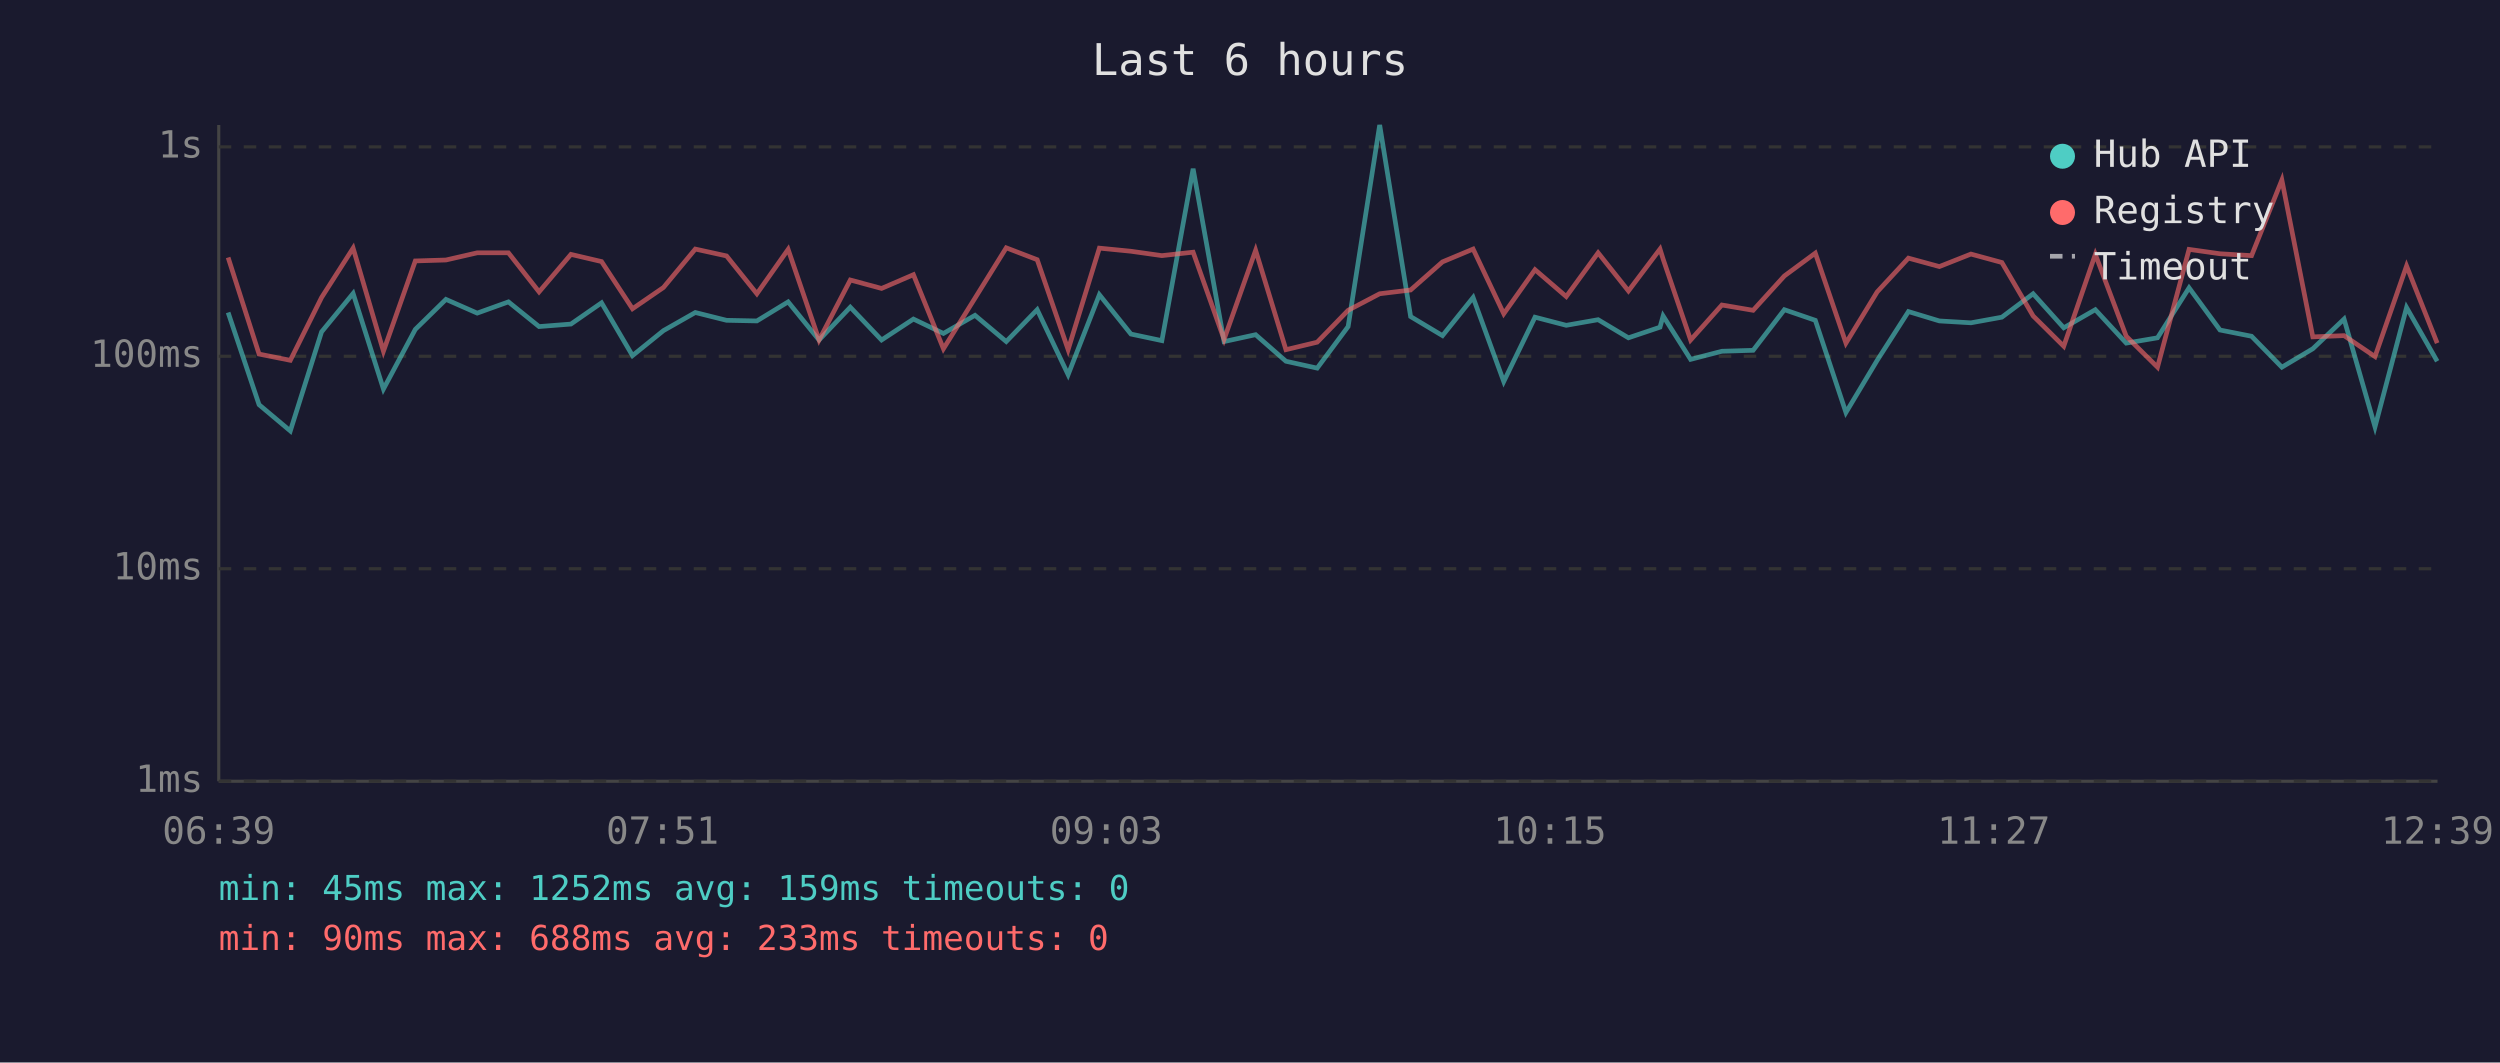
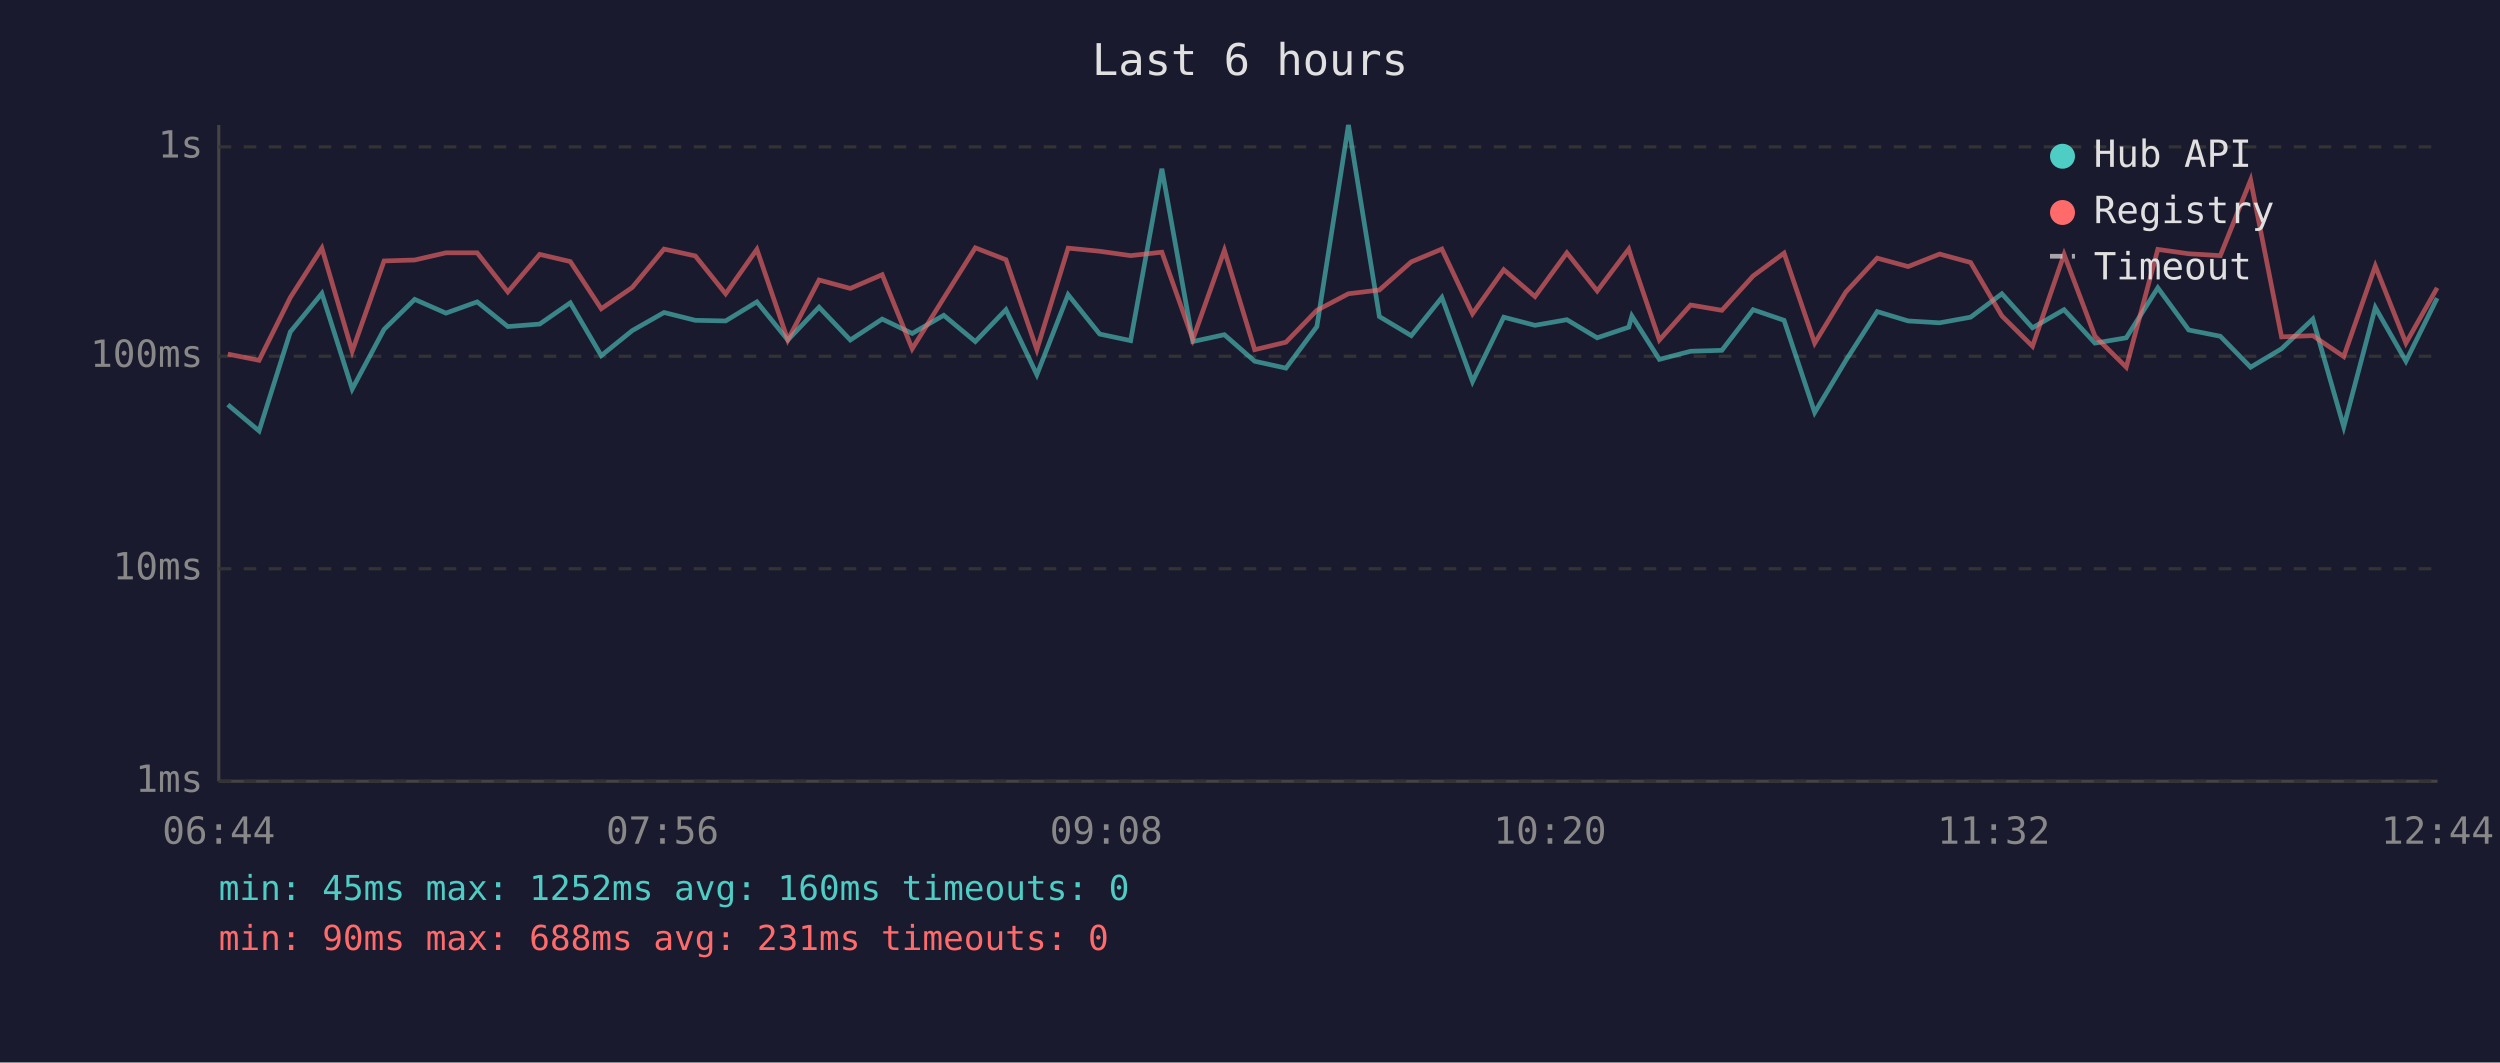
<svg xmlns="http://www.w3.org/2000/svg" viewBox="0 0 800 340" font-family="monospace" font-size="12">
  <rect width="800" height="340" fill="#1a1a2e" />
  <text x="400" y="24" fill="#e0e0e0" font-size="14" text-anchor="middle">Last 6 hours</text>
  <line x1="70" y1="40" x2="70" y2="250" stroke="#444" stroke-width="1" />
  <line x1="70" y1="250" x2="780" y2="250" stroke="#444" stroke-width="1" />
  <line x1="70" y1="250" x2="780" y2="250" stroke="#333" stroke-width="1" stroke-dasharray="4" />
  <text x="65" y="250" fill="#888" text-anchor="end" dominant-baseline="middle">1ms</text>
  <line x1="70" y1="182" x2="780" y2="182" stroke="#333" stroke-width="1" stroke-dasharray="4" />
  <text x="65" y="182" fill="#888" text-anchor="end" dominant-baseline="middle">10ms</text>
  <line x1="70" y1="114" x2="780" y2="114" stroke="#333" stroke-width="1" stroke-dasharray="4" />
  <text x="65" y="114" fill="#888" text-anchor="end" dominant-baseline="middle">100ms</text>
  <line x1="70" y1="47" x2="780" y2="47" stroke="#333" stroke-width="1" stroke-dasharray="4" />
  <text x="65" y="47" fill="#888" text-anchor="end" dominant-baseline="middle">1s</text>
-   <text x="70" y="270" fill="#888" text-anchor="middle">06:39</text>
-   <text x="212" y="270" fill="#888" text-anchor="middle">07:51</text>
-   <text x="354" y="270" fill="#888" text-anchor="middle">09:03</text>
-   <text x="496" y="270" fill="#888" text-anchor="middle">10:15</text>
-   <text x="638" y="270" fill="#888" text-anchor="middle">11:27</text>
-   <text x="780" y="270" fill="#888" text-anchor="middle">12:39</text>
-   <polyline points="73.0,100.0 82.9,129.5 92.9,137.9 102.9,106.2 113.0,93.9 122.7,124.5 132.9,105.4 142.7,95.8 152.7,100.2 162.7,96.6 172.5,104.5 182.7,103.7 192.5,96.9 202.4,113.8 212.3,105.8 222.5,100.0 232.5,102.5 242.2,102.7 252.2,96.6 262.1,108.8 272.1,98.3 282.1,108.8 292.3,102.1 301.9,106.7 312.0,100.9 322.0,109.3 331.9,99.1 341.8,119.9 351.8,94.3 361.9,106.9 371.8,109.0 381.8,54.0 391.7,109.3 401.8,107.1 411.5,115.6 421.5,117.8 431.4,104.5 441.5,40.0 451.4,101.3 461.6,107.4 471.4,95.2 481.2,122.1 491.2,101.5 501.2,104.1 511.4,102.3 521.1,108.1 531.2,104.7 532.2,101.1 541.0,115.0 551.0,112.4 561.0,112.1 571.0,99.1 580.9,102.5 590.7,132.0 600.7,115.3 610.7,99.7 620.6,102.7 630.7,103.3 640.6,101.5 650.6,94.0 660.4,104.9 670.5,99.1 680.4,109.8 690.4,108.1 700.5,92.1 710.4,105.6 720.5,107.6 730.2,117.5 740.1,111.6 750.1,102.1 760.0,136.6 770.1,98.4 779.9,115.6" fill="none" stroke="#4ecdc4" stroke-width="1.5" opacity="0.6" />
-   <polyline points="73.0,82.4 82.9,113.3 92.9,115.3 102.9,95.2 113.0,79.4 122.7,112.4 132.9,83.5 142.7,83.2 152.7,80.9 162.7,80.9 172.5,93.4 182.7,81.4 192.5,83.7 202.4,98.8 212.3,92.0 222.5,79.7 232.5,81.9 242.2,94.0 252.2,79.8 262.1,108.8 272.1,89.6 282.1,92.3 292.3,87.9 301.9,111.6 312.0,95.4 322.0,79.3 331.9,83.1 341.8,111.9 351.8,79.4 361.9,80.4 371.8,81.8 381.8,80.7 391.7,108.6 401.8,80.1 411.5,111.9 421.5,109.5 431.4,99.3 441.5,94.0 451.4,92.8 461.6,83.8 471.4,79.7 481.2,100.4 491.2,86.3 501.2,94.9 511.4,80.9 521.1,93.1 531.2,79.7 532.2,82.9 541.0,108.8 551.0,97.6 561.0,99.3 571.0,88.3 580.9,81.0 590.7,109.8 600.7,93.4 610.7,82.6 620.6,85.3 630.7,81.3 640.6,84.0 650.6,101.1 660.4,110.8 670.5,81.4 680.4,107.6 690.4,117.5 700.5,79.8 710.4,81.2 720.5,81.8 730.2,57.6 740.1,107.8 750.1,107.4 760.0,114.1 770.1,85.1 779.9,109.8" fill="none" stroke="#ff6b6b" stroke-width="1.5" opacity="0.6" />
+   <text x="70" y="270" fill="#888" text-anchor="middle">06:44</text>
+   <text x="212" y="270" fill="#888" text-anchor="middle">07:56</text>
+   <text x="354" y="270" fill="#888" text-anchor="middle">09:08</text>
+   <text x="496" y="270" fill="#888" text-anchor="middle">10:20</text>
+   <text x="638" y="270" fill="#888" text-anchor="middle">11:32</text>
+   <text x="780" y="270" fill="#888" text-anchor="middle">12:44</text>
+   <polyline points="72.9,129.5 82.9,137.9 92.9,106.2 103.0,93.9 112.7,124.5 122.9,105.4 132.7,95.8 142.7,100.2 152.7,96.6 162.5,104.5 172.7,103.7 182.5,96.9 192.4,113.8 202.3,105.8 212.5,100.0 222.5,102.5 232.2,102.7 242.2,96.6 252.1,108.8 262.1,98.3 272.1,108.8 282.3,102.1 291.9,106.7 302.0,100.9 312.1,109.3 321.9,99.1 331.8,119.9 341.8,94.3 351.9,106.9 361.8,109.0 371.8,54.0 381.7,109.3 391.8,107.1 401.5,115.6 411.5,117.8 421.4,104.5 431.5,40.0 441.4,101.3 451.6,107.4 461.4,95.2 471.2,122.1 481.2,101.5 491.2,104.1 501.4,102.3 511.1,108.1 521.2,104.7 522.2,101.1 531.0,115.0 541.0,112.4 551.0,112.1 561.0,99.1 570.9,102.5 580.7,132.0 590.7,115.3 600.7,99.7 610.6,102.7 620.7,103.3 630.6,101.5 640.6,94.0 650.4,104.9 660.5,99.1 670.4,109.8 680.4,108.1 690.5,92.1 700.4,105.6 710.5,107.6 720.2,117.5 730.1,111.6 740.1,102.1 750.0,136.6 760.1,98.4 769.9,115.6 779.9,95.4" fill="none" stroke="#4ecdc4" stroke-width="1.5" opacity="0.6" />
+   <polyline points="72.9,113.3 82.9,115.3 92.9,95.2 103.0,79.4 112.7,112.4 122.9,83.5 132.7,83.2 142.7,80.9 152.7,80.9 162.5,93.4 172.7,81.4 182.5,83.7 192.4,98.8 202.3,92.0 212.5,79.7 222.5,81.9 232.2,94.0 242.2,79.8 252.1,108.8 262.1,89.6 272.1,92.3 282.3,87.9 291.9,111.6 302.0,95.4 312.1,79.3 321.9,83.1 331.8,111.9 341.8,79.4 351.9,80.4 361.8,81.8 371.8,80.7 381.7,108.6 391.8,80.1 401.5,111.9 411.5,109.5 421.4,99.3 431.5,94.0 441.4,92.8 451.6,83.8 461.4,79.7 471.2,100.4 481.2,86.3 491.2,94.9 501.4,80.9 511.1,93.1 521.2,79.7 522.2,82.9 531.0,108.8 541.0,97.6 551.0,99.3 561.0,88.3 570.9,81.0 580.7,109.8 590.7,93.4 600.7,82.6 610.6,85.3 620.7,81.3 630.6,84.0 640.6,101.1 650.4,110.8 660.5,81.4 670.4,107.6 680.4,117.5 690.5,79.8 700.4,81.2 710.5,81.8 720.2,57.6 730.1,107.8 740.1,107.4 750.0,114.1 760.1,85.1 769.9,109.8 779.9,92.1" fill="none" stroke="#ff6b6b" stroke-width="1.5" opacity="0.6" />
  <circle cx="660" cy="50" r="4" fill="#4ecdc4" />
  <text x="670" y="50" fill="#e0e0e0" dominant-baseline="middle">Hub API</text>
  <circle cx="660" cy="68" r="4" fill="#ff6b6b" />
  <text x="670" y="68" fill="#e0e0e0" dominant-baseline="middle">Registry</text>
  <line x1="656" y1="82" x2="664" y2="82" stroke="#e0e0e0" stroke-width="1.5" stroke-dasharray="4,3" opacity="0.7" />
  <text x="670" y="86" fill="#e0e0e0" dominant-baseline="middle">Timeout</text>
-   <text x="70" y="288" fill="#4ecdc4" font-size="11">min: 45ms  max: 1252ms  avg: 159ms  timeouts: 0</text>
-   <text x="70" y="304" fill="#ff6b6b" font-size="11">min: 90ms  max: 688ms  avg: 233ms  timeouts: 0</text>
+   <text x="70" y="288" fill="#4ecdc4" font-size="11">min: 45ms  max: 1252ms  avg: 160ms  timeouts: 0</text>
+   <text x="70" y="304" fill="#ff6b6b" font-size="11">min: 90ms  max: 688ms  avg: 231ms  timeouts: 0</text>
</svg>
